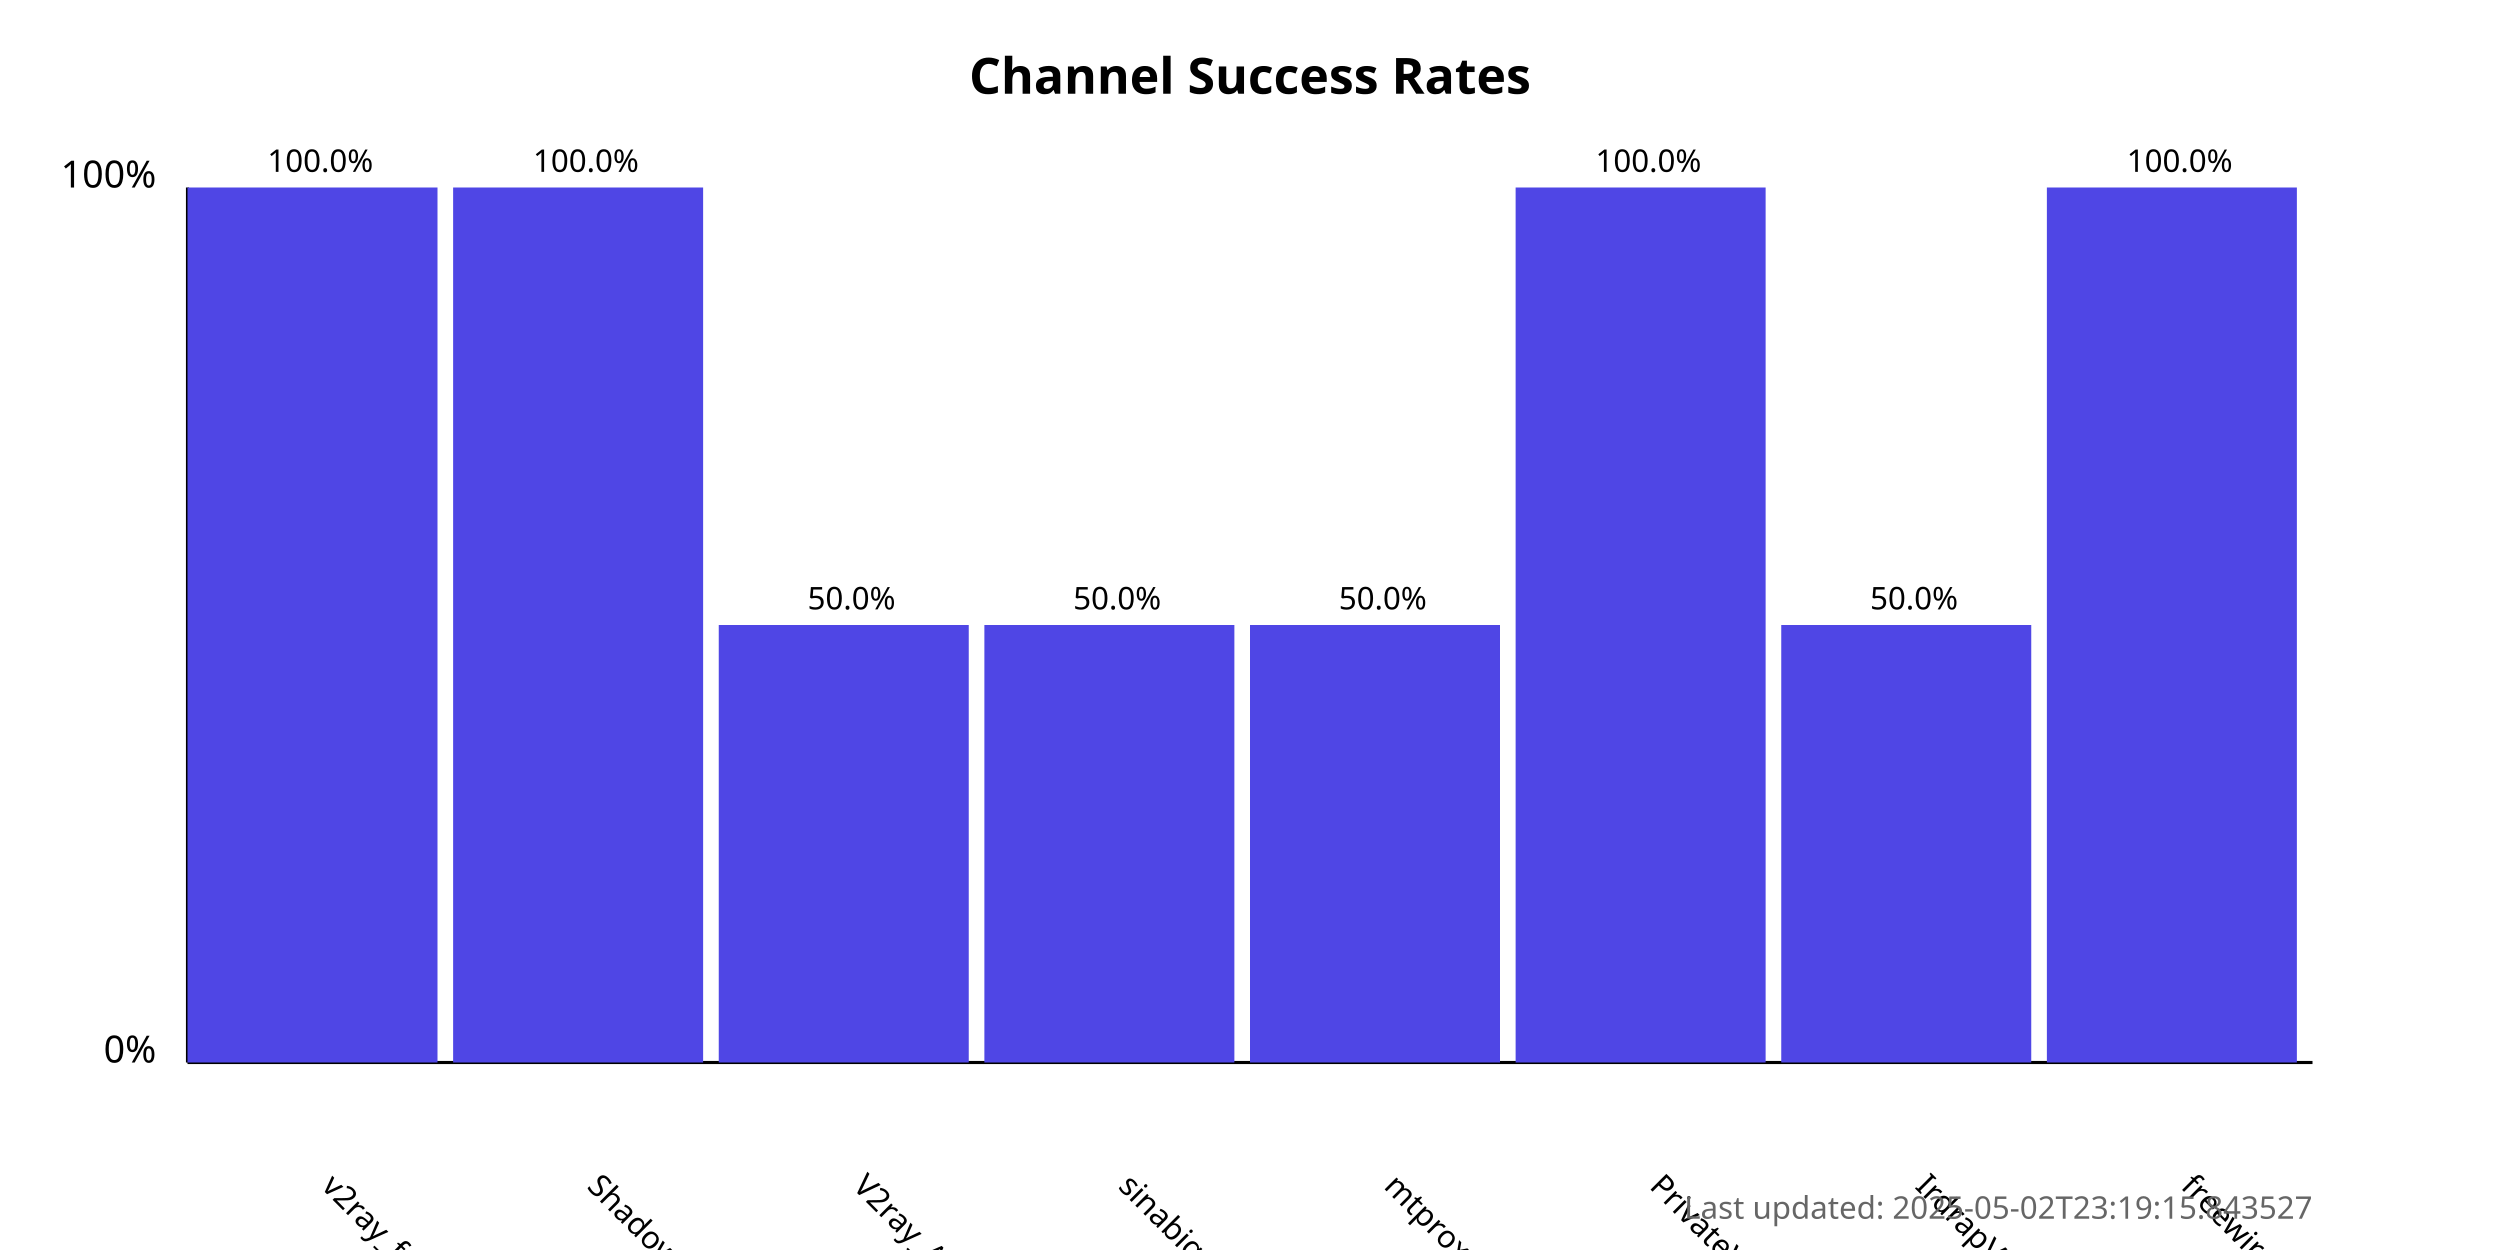
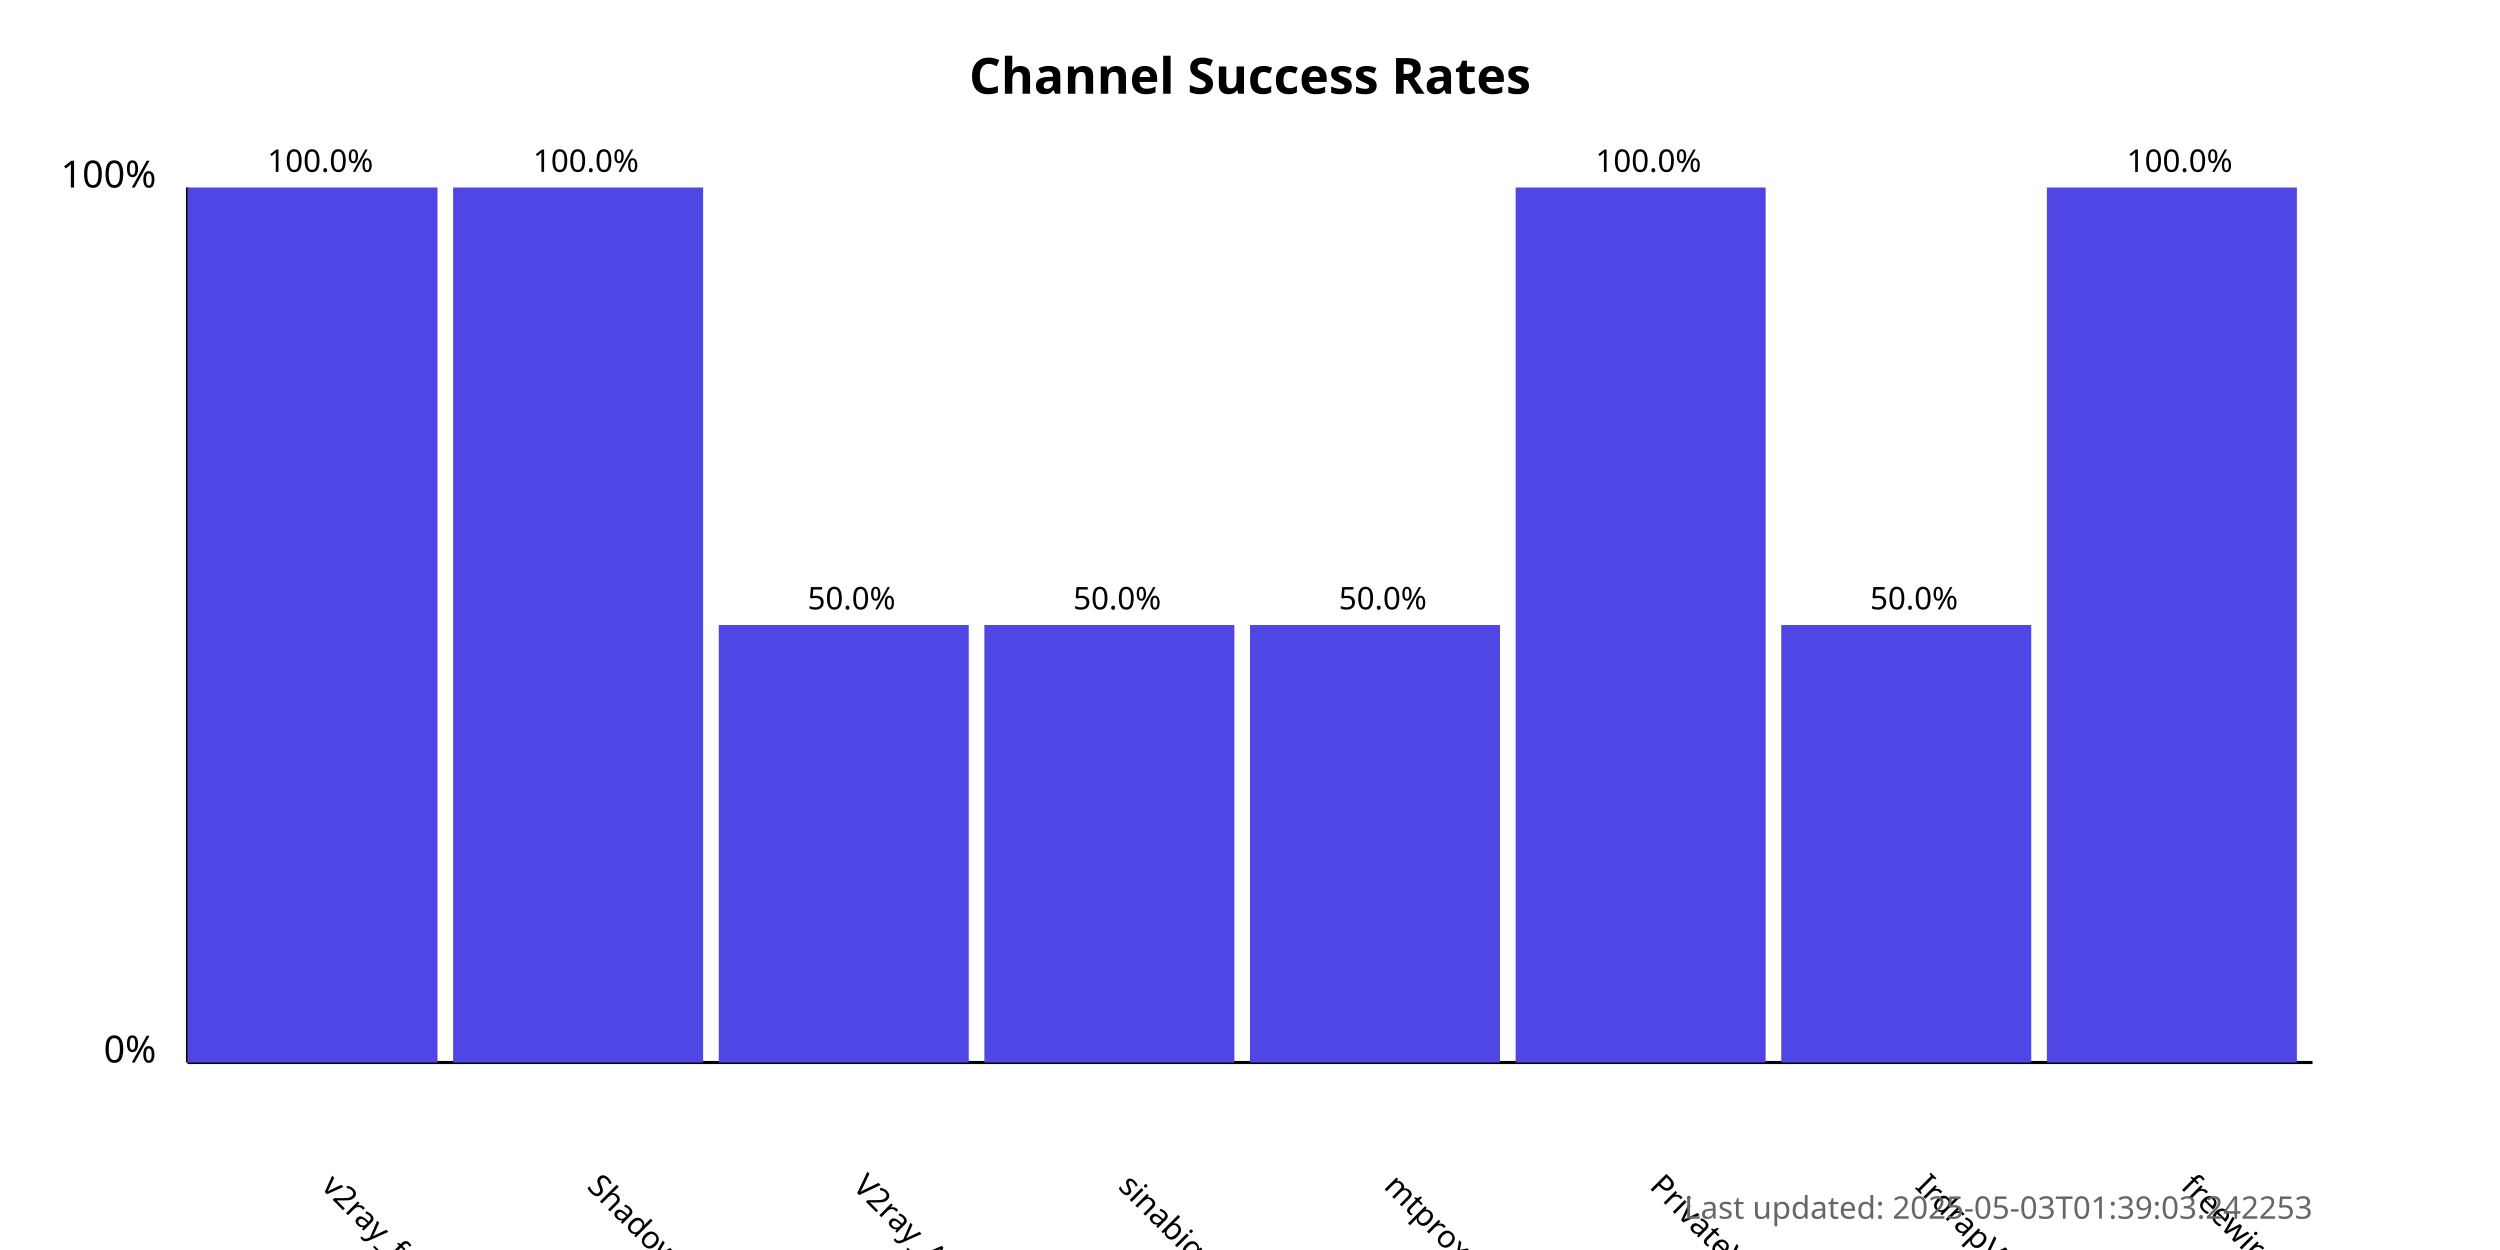
<svg xmlns="http://www.w3.org/2000/svg" width="800" height="400">
  <style>
            .chart-title { font: bold 16px sans-serif; }
            .axis-label { font: 12px sans-serif; }
            .tick-label { font: 10px sans-serif; }
            .bar { fill: #4f46e5; }
            .bar:hover { fill: #6366f1; }
            .timestamp { font: 10px sans-serif; fill: #666; }
        </style>
  <text x="400.0" y="30" text-anchor="middle" class="chart-title">
            Channel Success Rates
        </text>
  <line x1="60" y1="340" x2="60" y2="60" stroke="black" stroke-width="1" />
  <line x1="60" y1="340" x2="740" y2="340" stroke="black" stroke-width="1" />
  <text x="50" y="340" text-anchor="end" class="axis-label">0%</text>
  <text x="50" y="60" text-anchor="end" class="axis-label">100%</text>
  <g>
    <rect x="60" y="60.0" width="80.0" height="280.0" class="bar" />
    <text x="102.5" y="380" transform="rotate(45, 102.5, 380)" text-anchor="start" class="tick-label">
                v2ray_free_conf
            </text>
    <text x="102.5" y="55.0" text-anchor="middle" class="tick-label">
                100.0%
            </text>
  </g>
  <g>
    <rect x="145.0" y="60.0" width="80.0" height="280.0" class="bar" />
    <text x="187.5" y="380" transform="rotate(45, 187.5, 380)" text-anchor="start" class="tick-label">
                ShadowProxy66
            </text>
    <text x="187.5" y="55.0" text-anchor="middle" class="tick-label">
                100.0%
            </text>
  </g>
  <g>
    <rect x="230.0" y="200.0" width="80.0" height="140.0" class="bar" />
    <text x="272.5" y="380" transform="rotate(45, 272.5, 380)" text-anchor="start" class="tick-label">
                V2ray_Alpha
            </text>
    <text x="272.5" y="195.0" text-anchor="middle" class="tick-label">
                50.0%
            </text>
  </g>
  <g>
    <rect x="315.0" y="200.0" width="80.0" height="140.0" class="bar" />
    <text x="357.5" y="380" transform="rotate(45, 357.5, 380)" text-anchor="start" class="tick-label">
                sinabigo
            </text>
    <text x="357.5" y="195.0" text-anchor="middle" class="tick-label">
                50.0%
            </text>
  </g>
  <g>
    <rect x="400.0" y="200.0" width="80.0" height="140.0" class="bar" />
    <text x="442.5" y="380" transform="rotate(45, 442.5, 380)" text-anchor="start" class="tick-label">
                mtproxy_lists
            </text>
    <text x="442.5" y="195.0" text-anchor="middle" class="tick-label">
                50.0%
            </text>
  </g>
  <g>
    <rect x="485.0" y="60.0" width="80.0" height="280.0" class="bar" />
    <text x="527.5" y="380" transform="rotate(45, 527.5, 380)" text-anchor="start" class="tick-label">
                PrivateVPNs
            </text>
    <text x="527.5" y="55.0" text-anchor="middle" class="tick-label">
                100.0%
            </text>
  </g>
  <g>
    <rect x="570.0" y="200.0" width="80.0" height="140.0" class="bar" />
    <text x="612.5" y="380" transform="rotate(45, 612.5, 380)" text-anchor="start" class="tick-label">
                IrdrapVPNnews
            </text>
    <text x="612.5" y="195.0" text-anchor="middle" class="tick-label">
                50.0%
            </text>
  </g>
  <g>
    <rect x="655.0" y="60.0" width="80.0" height="280.0" class="bar" />
    <text x="697.5" y="380" transform="rotate(45, 697.5, 380)" text-anchor="start" class="tick-label">
                freewireguard
            </text>
    <text x="697.5" y="55.0" text-anchor="middle" class="tick-label">
                100.0%
            </text>
  </g>
  <text x="740" y="390" text-anchor="end" class="timestamp">
-             Last updated: 2025-05-02T23:19:15.843527
+             Last updated: 2025-05-03T01:39:03.242253
        </text>
</svg>
